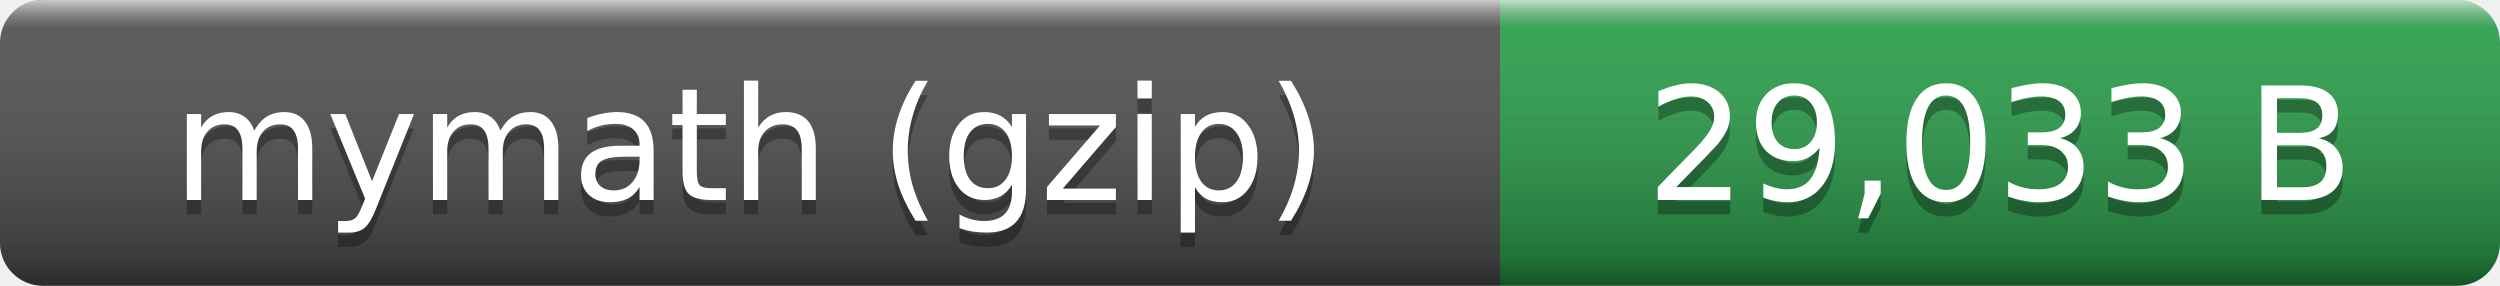
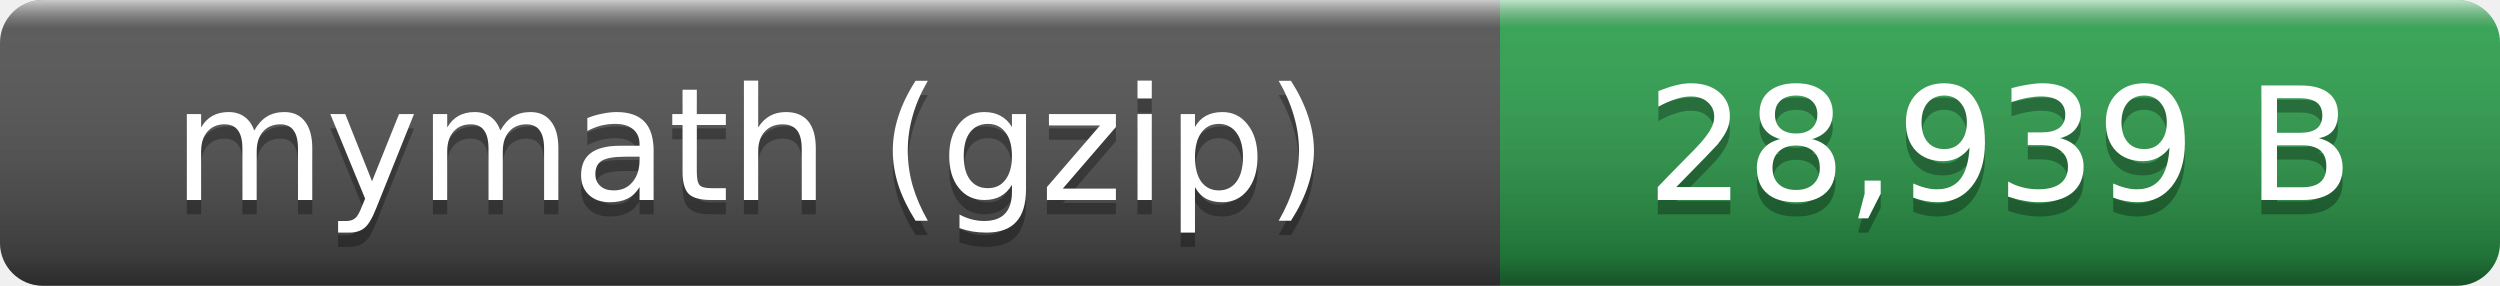
- <svg xmlns="http://www.w3.org/2000/svg" width="175" height="20" role="img" aria-label="mymath (gzip): 29,033 B">
+ <svg xmlns="http://www.w3.org/2000/svg" width="175" height="20" role="img" aria-label="mymath (gzip): 28,939 B">
  <linearGradient id="smooth" x2="0" y2="100%">
    <stop offset="0" stop-color="#fff" stop-opacity=".7" />
    <stop offset=".1" stop-color="#aaa" stop-opacity=".1" />
    <stop offset=".9" stop-opacity=".3" />
    <stop offset="1" stop-opacity=".5" />
  </linearGradient>
  <clipPath id="round">
    <rect width="175" height="20" rx="3" fill="#fff" />
  </clipPath>
  <g clip-path="url(#round)">
    <rect width="105" height="20" fill="#555" />
    <rect x="105" width="70" height="20" fill="#2ea44f" />
    <rect width="175" height="20" fill="url(#smooth)" />
  </g>
  <g fill="#fff" text-anchor="middle" font-family="Verdana,Geneva,DejaVu Sans,sans-serif" font-size="11">
    <text x="52.5" y="15" fill="#010101" fill-opacity=".3">mymath (gzip)</text>
    <text x="52.5" y="14">mymath (gzip)</text>
-     <text x="140" y="15" fill="#010101" fill-opacity=".3">29,033 B</text>
-     <text x="140" y="14">29,033 B</text>
+     <text x="140" y="15" fill="#010101" fill-opacity=".3">28,939 B</text>
+     <text x="140" y="14">28,939 B</text>
  </g>
</svg>
